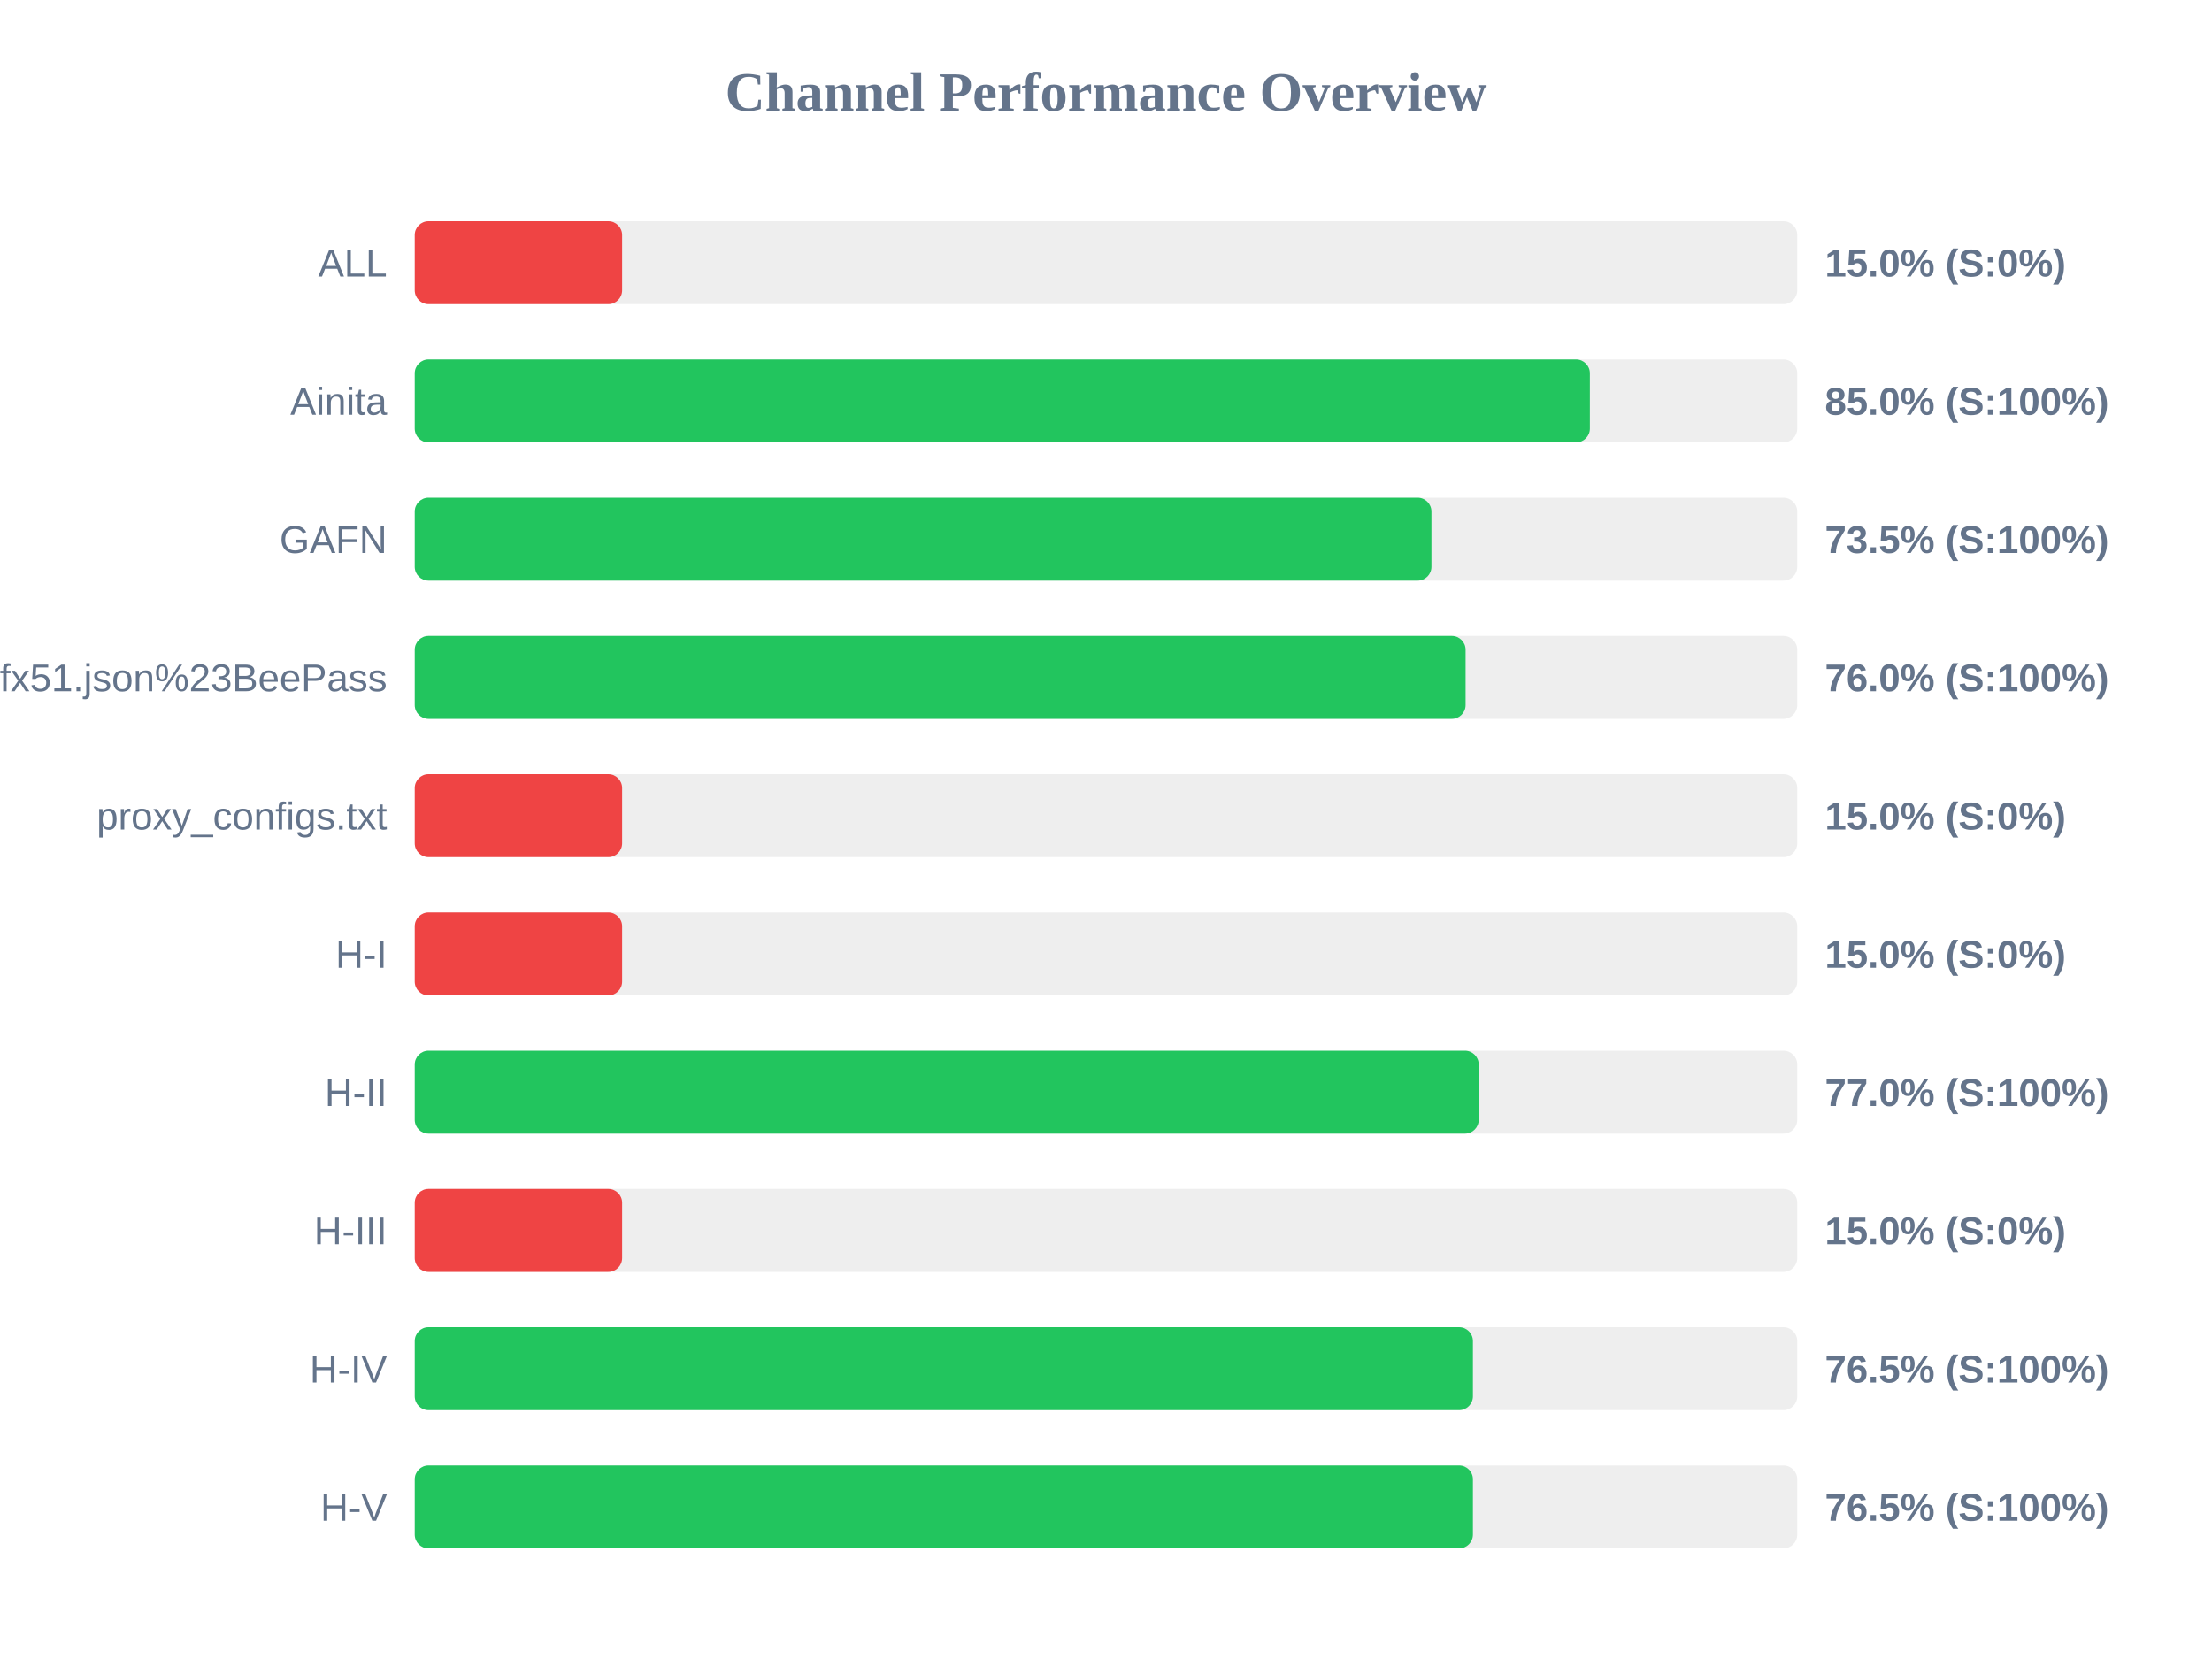
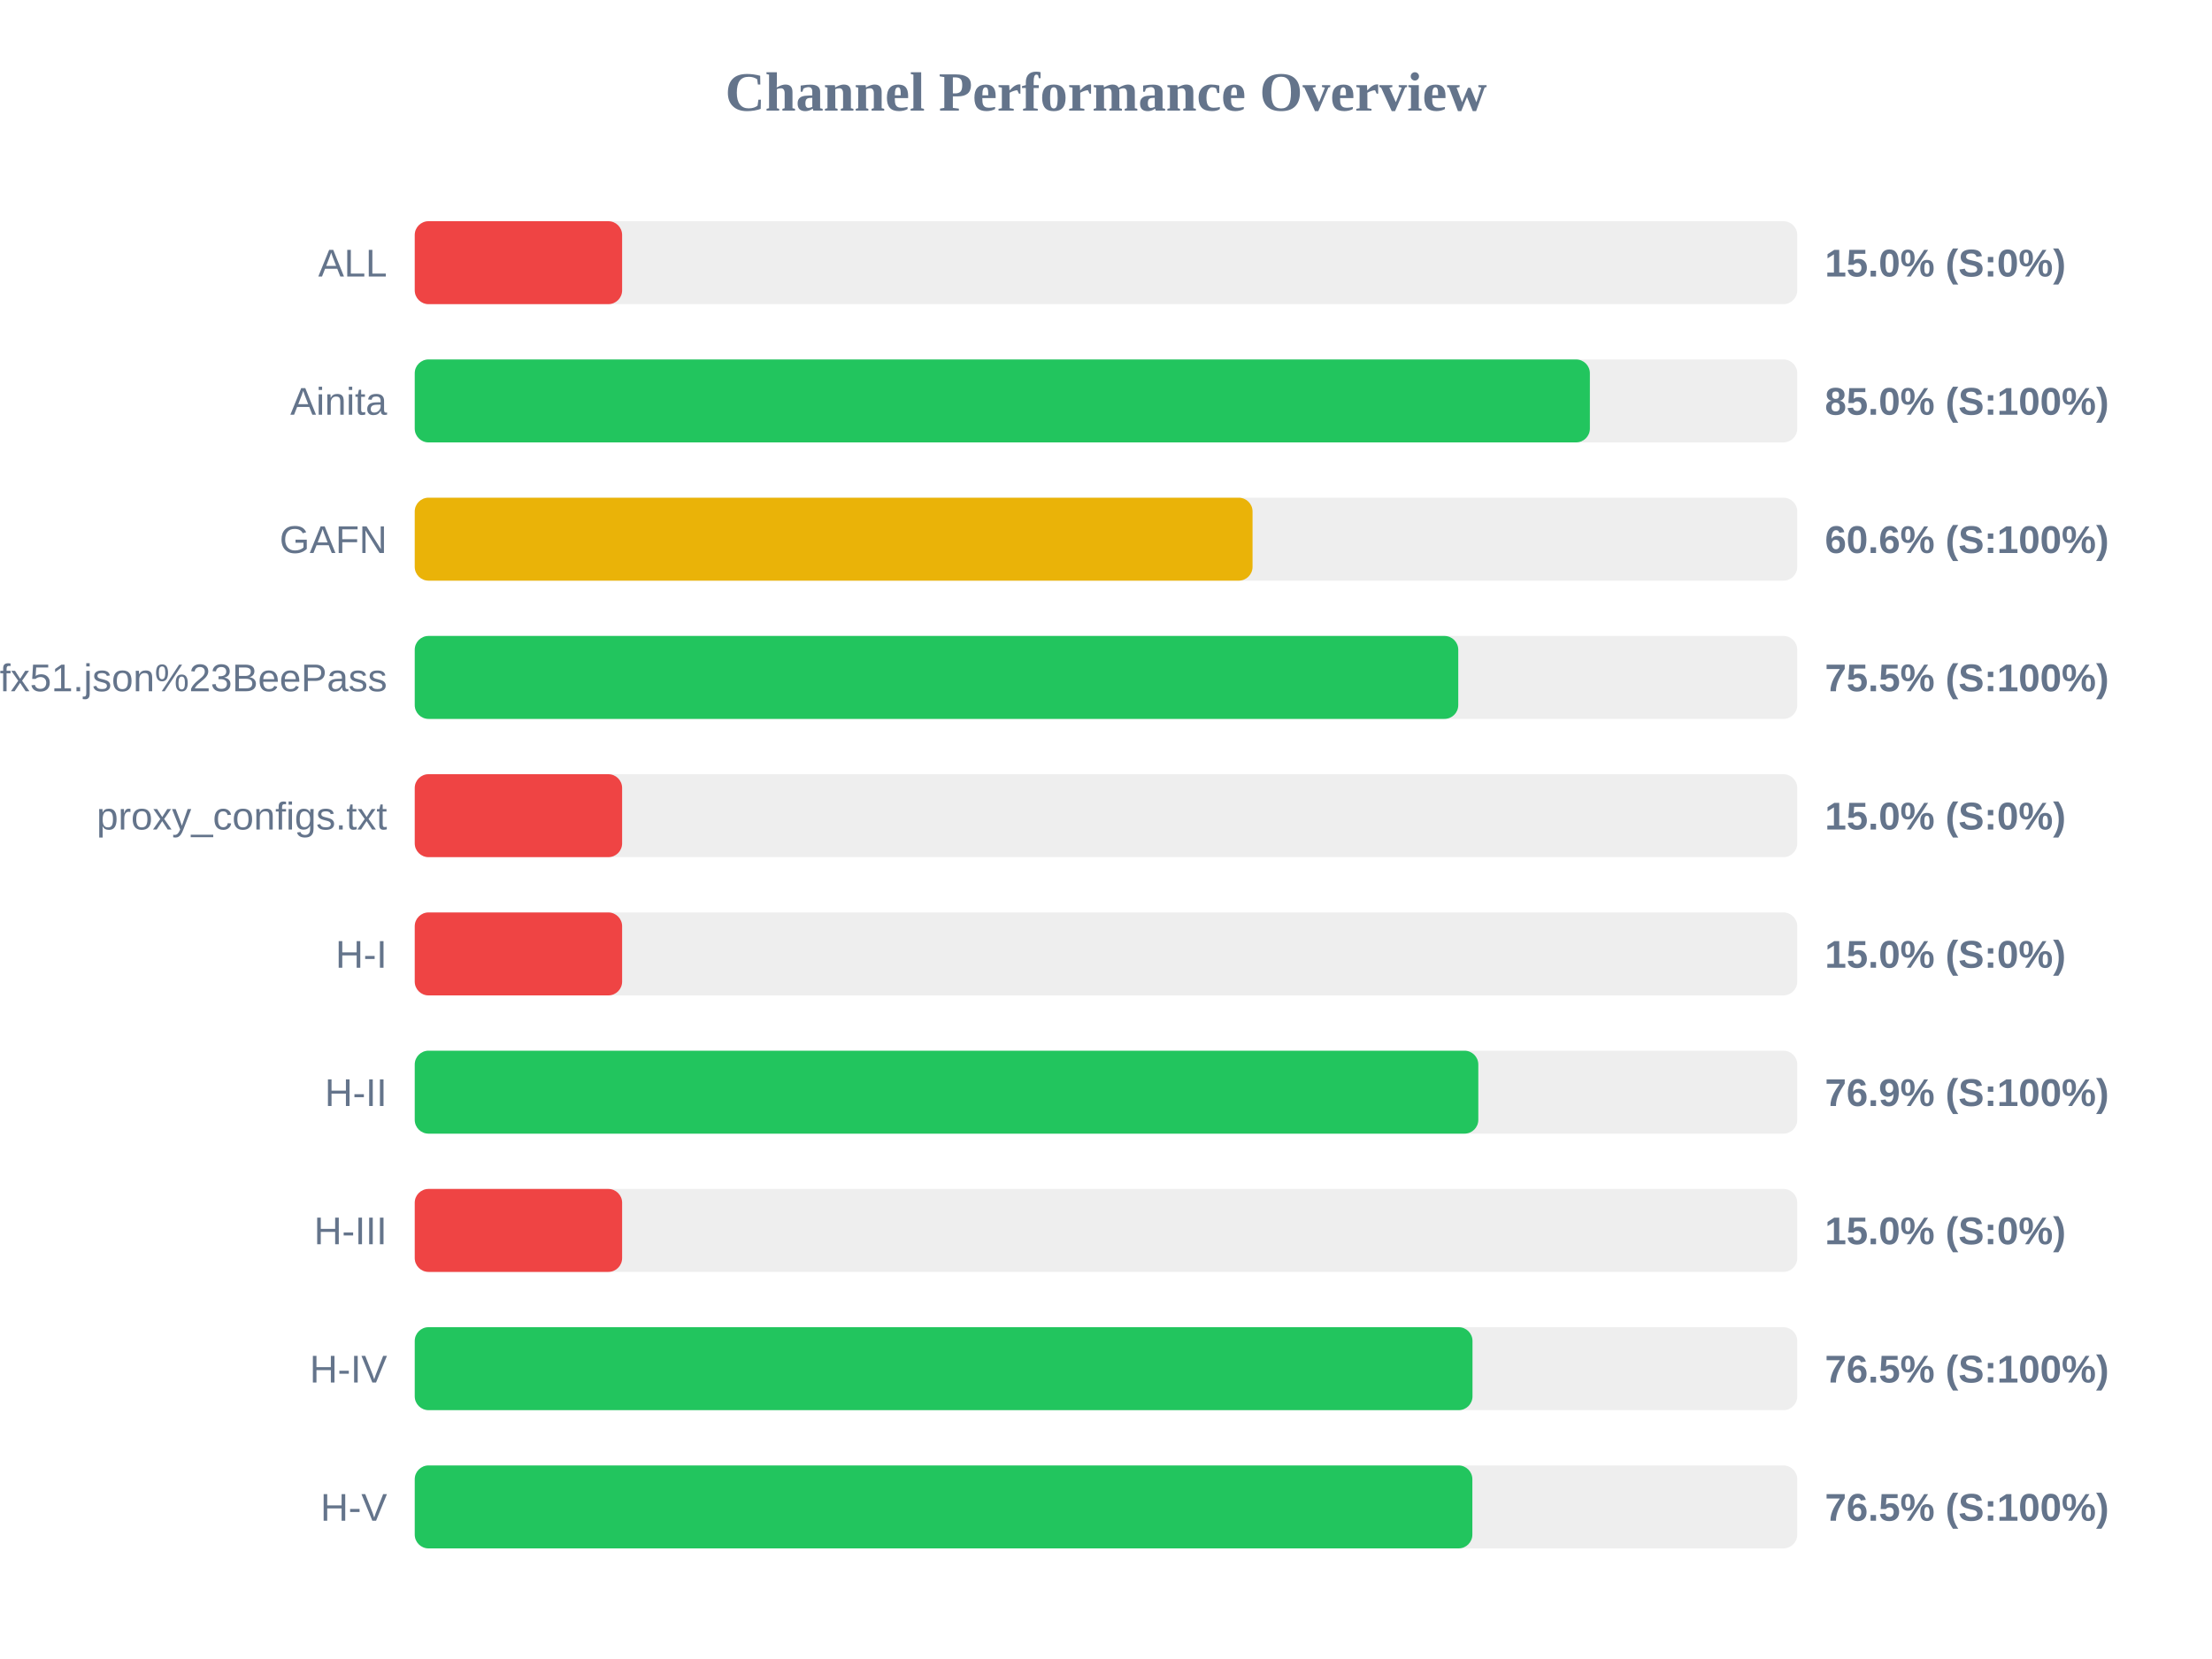
<svg xmlns="http://www.w3.org/2000/svg" width="800" height="600" version="1.1">
  <style>
        .row { font: 14px Arial; fill: #64748b; }
        .score { font: bold 14px Arial; fill: #64748b; }
    </style>
  <text x="400" y="40" text-anchor="middle" font-size="20px" font-weight="bold" fill="#64748b">Channel Performance Overview</text>
  <rect x="150" y="80" width="500" height="30" fill="#eee" rx="5" />
  <rect x="150" y="80" width="75.0" height="30" fill="#ef4444" rx="5" />
  <text x="140" y="100" text-anchor="end" class="row">ALL</text>
  <text x="660" y="100" text-anchor="start" class="score">15.0% (S:0%)</text>
  <rect x="150" y="130" width="500" height="30" fill="#eee" rx="5" />
  <rect x="150" y="130" width="425.0" height="30" fill="#22c55e" rx="5" />
  <text x="140" y="150" text-anchor="end" class="row">Ainita</text>
  <text x="660" y="150" text-anchor="start" class="score">85.0% (S:100%)</text>
  <rect x="150" y="180" width="500" height="30" fill="#eee" rx="5" />
-   <rect x="150" y="180" width="367.7" height="30" fill="#22c55e" rx="5" />
+   <rect x="150" y="180" width="303.0" height="30" fill="#eab308" rx="5" />
  <text x="140" y="200" text-anchor="end" class="row">GAFN</text>
-   <text x="660" y="200" text-anchor="start" class="score">73.5% (S:100%)</text>
+   <text x="660" y="200" text-anchor="start" class="score">60.6% (S:100%)</text>
  <rect x="150" y="230" width="500" height="30" fill="#eee" rx="5" />
-   <rect x="150" y="230" width="380.05" height="30" fill="#22c55e" rx="5" />
+   <rect x="150" y="230" width="377.4" height="30" fill="#22c55e" rx="5" />
  <text x="140" y="250" text-anchor="end" class="row">sub?s=ssconf%3A%2F%2Fs3.amazonaws.com%2Fbeedynconprd%2Fzf38bv6oxi1nv3wfkpmxyfl8yj5fargza3foantoalu16vznl0ckxx7bgf1ufx51.json%23BeePass</text>
-   <text x="660" y="250" text-anchor="start" class="score">76.0% (S:100%)</text>
+   <text x="660" y="250" text-anchor="start" class="score">75.5% (S:100%)</text>
  <rect x="150" y="280" width="500" height="30" fill="#eee" rx="5" />
  <rect x="150" y="280" width="75.0" height="30" fill="#ef4444" rx="5" />
  <text x="140" y="300" text-anchor="end" class="row">proxy_configs.txt</text>
  <text x="660" y="300" text-anchor="start" class="score">15.0% (S:0%)</text>
  <rect x="150" y="330" width="500" height="30" fill="#eee" rx="5" />
  <rect x="150" y="330" width="75.0" height="30" fill="#ef4444" rx="5" />
  <text x="140" y="350" text-anchor="end" class="row">H-I</text>
  <text x="660" y="350" text-anchor="start" class="score">15.0% (S:0%)</text>
  <rect x="150" y="380" width="500" height="30" fill="#eee" rx="5" />
-   <rect x="150" y="380" width="384.8" height="30" fill="#22c55e" rx="5" />
+   <rect x="150" y="380" width="384.65" height="30" fill="#22c55e" rx="5" />
  <text x="140" y="400" text-anchor="end" class="row">H-II</text>
-   <text x="660" y="400" text-anchor="start" class="score">77.0% (S:100%)</text>
+   <text x="660" y="400" text-anchor="start" class="score">76.9% (S:100%)</text>
  <rect x="150" y="430" width="500" height="30" fill="#eee" rx="5" />
  <rect x="150" y="430" width="75.0" height="30" fill="#ef4444" rx="5" />
  <text x="140" y="450" text-anchor="end" class="row">H-III</text>
  <text x="660" y="450" text-anchor="start" class="score">15.0% (S:0%)</text>
  <rect x="150" y="480" width="500" height="30" fill="#eee" rx="5" />
-   <rect x="150" y="480" width="382.7" height="30" fill="#22c55e" rx="5" />
+   <rect x="150" y="480" width="382.55" height="30" fill="#22c55e" rx="5" />
  <text x="140" y="500" text-anchor="end" class="row">H-IV</text>
  <text x="660" y="500" text-anchor="start" class="score">76.5% (S:100%)</text>
  <rect x="150" y="530" width="500" height="30" fill="#eee" rx="5" />
-   <rect x="150" y="530" width="382.7" height="30" fill="#22c55e" rx="5" />
+   <rect x="150" y="530" width="382.5" height="30" fill="#22c55e" rx="5" />
  <text x="140" y="550" text-anchor="end" class="row">H-V</text>
  <text x="660" y="550" text-anchor="start" class="score">76.5% (S:100%)</text>
</svg>
